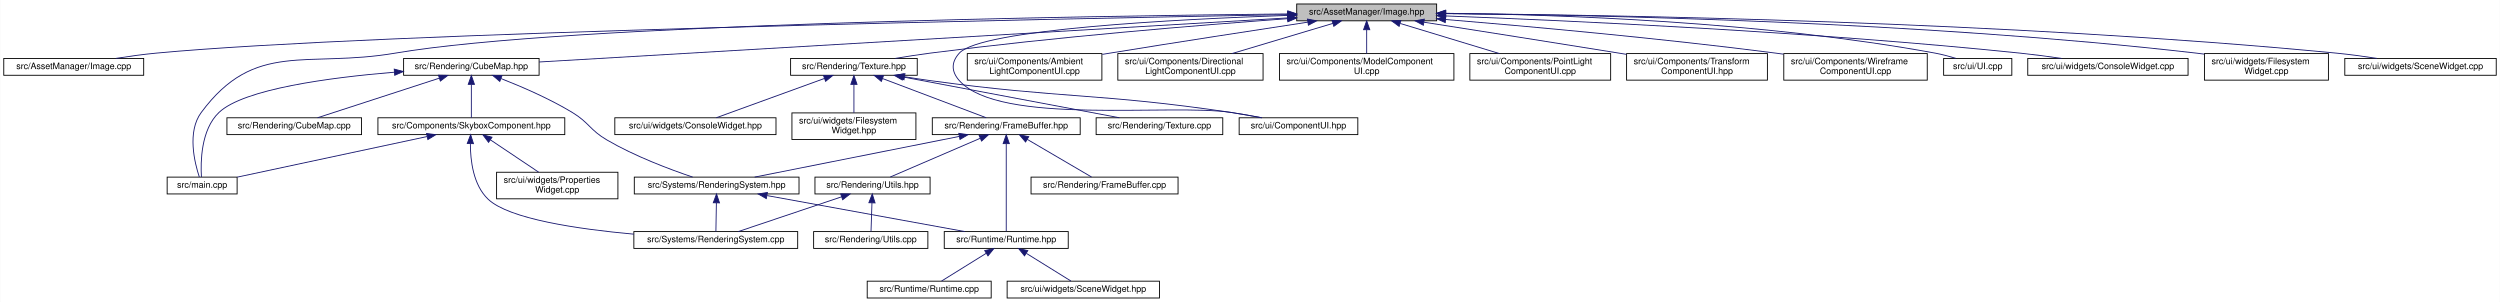
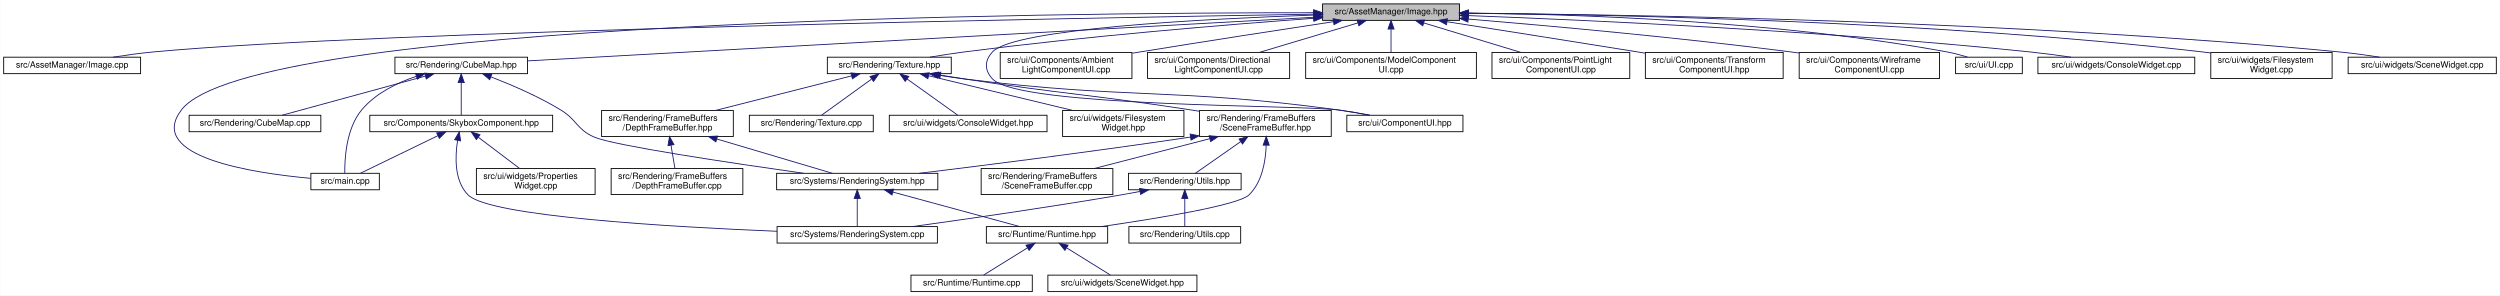
- <svg xmlns="http://www.w3.org/2000/svg" xmlns:xlink="http://www.w3.org/1999/xlink" width="2823pt" height="341pt" viewBox="0.00 0.00 2822.50 341.00">
+ <svg xmlns="http://www.w3.org/2000/svg" xmlns:xlink="http://www.w3.org/1999/xlink" width="2885pt" height="341pt" viewBox="0.00 0.00 2884.50 341.00">
  <g id="graph0" class="graph" transform="scale(1 1) rotate(0) translate(4 337)">
-     <polygon fill="white" stroke="transparent" points="-4,4 -4,-337 2818.5,-337 2818.5,4 -4,4" />
+     <polygon fill="white" stroke="transparent" points="-4,4 -4,-337 2880.5,-337 2880.5,4 -4,4" />
    <g id="node1" class="node">
      <g id="a_node1">
        <a xlink:title=" ">
-           <polygon fill="#bfbfbf" stroke="black" points="1460,-313.5 1460,-332.5 1618,-332.5 1618,-313.5 1460,-313.5" />
-           <text text-anchor="middle" x="1539" y="-320.5" font-family="Helvetica,sans-Serif" font-size="10.00">src/AssetManager/Image.hpp</text>
+           <polygon fill="#bfbfbf" stroke="black" points="1522,-313.5 1522,-332.5 1680,-332.5 1680,-313.5 1522,-313.5" />
+           <text text-anchor="middle" x="1601" y="-320.5" font-family="Helvetica,sans-Serif" font-size="10.00">src/AssetManager/Image.hpp</text>
        </a>
      </g>
    </g>
    <g id="node2" class="node">
      <g id="a_node2">
        <a xlink:href="_image_8cpp.html" target="_top" xlink:title=" ">
          <polygon fill="white" stroke="black" points="0,-252 0,-271 158,-271 158,-252 0,-252" />
          <text text-anchor="middle" x="79" y="-259" font-family="Helvetica,sans-Serif" font-size="10.00">src/AssetManager/Image.cpp</text>
        </a>
      </g>
    </g>
    <g id="edge1" class="edge">
-       <path fill="none" stroke="midnightblue" d="M1449.54,-320.48C1186.95,-315.79 421.19,-300.44 172,-277 157.2,-275.61 141.16,-273.37 126.65,-271.07" />
-       <polygon fill="midnightblue" stroke="midnightblue" points="1449.73,-323.98 1459.79,-320.66 1449.86,-316.98 1449.73,-323.98" />
+       <path fill="none" stroke="midnightblue" d="M1511.7,-320.63C1241.29,-316.25 433.84,-301.44 172,-277 157.03,-275.6 140.81,-273.34 126.17,-271.01" />
+       <polygon fill="midnightblue" stroke="midnightblue" points="1511.81,-324.13 1521.87,-320.79 1511.92,-317.13 1511.81,-324.13" />
    </g>
    <g id="node3" class="node">
      <g id="a_node3">
        <a xlink:href="main_8cpp.html" target="_top" xlink:title=" ">
-           <polygon fill="white" stroke="black" points="184.5,-118 184.5,-137 263.5,-137 263.5,-118 184.5,-118" />
-           <text text-anchor="middle" x="224" y="-125" font-family="Helvetica,sans-Serif" font-size="10.00">src/main.cpp</text>
+           <polygon fill="white" stroke="black" points="354.5,-118 354.5,-137 433.5,-137 433.5,-118 354.5,-118" />
+           <text text-anchor="middle" x="394" y="-125" font-family="Helvetica,sans-Serif" font-size="10.00">src/main.cpp</text>
        </a>
      </g>
    </g>
    <g id="edge2" class="edge">
-       <path fill="none" stroke="midnightblue" d="M1449.8,-321.28C1224.16,-318.98 634.92,-309.91 442,-277 341.66,-259.89 283.54,-291.83 223,-210 206.84,-188.16 215.48,-153.24 220.81,-137.14" />
-       <polygon fill="midnightblue" stroke="midnightblue" points="1449.91,-324.78 1459.95,-321.38 1449.98,-317.78 1449.91,-324.78" />
+       <path fill="none" stroke="midnightblue" d="M1511.42,-322.32C1215.55,-322.39 283.87,-314.26 205,-210 164.09,-155.93 287.66,-137.24 354.36,-131.19" />
+       <polygon fill="midnightblue" stroke="midnightblue" points="1511.68,-325.82 1521.68,-322.32 1511.68,-318.82 1511.68,-325.82" />
    </g>
    <g id="node4" class="node">
      <g id="a_node4">
        <a xlink:href="_cube_map_8hpp.html" target="_top" xlink:title=" ">
          <polygon fill="white" stroke="black" points="451.5,-252 451.5,-271 604.5,-271 604.5,-252 451.5,-252" />
          <text text-anchor="middle" x="528" y="-259" font-family="Helvetica,sans-Serif" font-size="10.00">src/Rendering/CubeMap.hpp</text>
        </a>
      </g>
    </g>
    <g id="edge3" class="edge">
-       <path fill="none" stroke="midnightblue" d="M1449.39,-316.73C1253.13,-305.18 788.19,-277.81 604.54,-267" />
-       <polygon fill="midnightblue" stroke="midnightblue" points="1449.48,-320.24 1459.67,-317.33 1449.89,-313.25 1449.48,-320.24" />
+       <path fill="none" stroke="midnightblue" d="M1511.46,-317.04C1304.96,-305.58 798.22,-277.48 604.77,-266.76" />
+       <polygon fill="midnightblue" stroke="midnightblue" points="1511.49,-320.54 1521.66,-317.6 1511.87,-313.55 1511.49,-320.54" />
    </g>
    <g id="node13" class="node">
      <g id="a_node13">
        <a xlink:href="_texture_8hpp.html" target="_top" xlink:title=" ">
-           <polygon fill="white" stroke="black" points="888.5,-252 888.5,-271 1031.5,-271 1031.5,-252 888.5,-252" />
-           <text text-anchor="middle" x="960" y="-259" font-family="Helvetica,sans-Serif" font-size="10.00">src/Rendering/Texture.hpp</text>
+           <polygon fill="white" stroke="black" points="950.5,-252 950.5,-271 1093.5,-271 1093.5,-252 950.5,-252" />
+           <text text-anchor="middle" x="1022" y="-259" font-family="Helvetica,sans-Serif" font-size="10.00">src/Rendering/Texture.hpp</text>
        </a>
      </g>
    </g>
    <g id="edge15" class="edge">
-       <path fill="none" stroke="midnightblue" d="M1449.56,-315.89C1350.61,-308.65 1186.56,-295.24 1046,-277 1033.24,-275.34 1019.47,-273.19 1006.77,-271.05" />
-       <polygon fill="midnightblue" stroke="midnightblue" points="1449.59,-319.4 1459.82,-316.63 1450.1,-312.42 1449.59,-319.4" />
-     </g>
-     <g id="node19" class="node">
-       <g id="a_node19">
+       <path fill="none" stroke="midnightblue" d="M1511.56,-315.89C1412.61,-308.65 1248.56,-295.24 1108,-277 1095.24,-275.34 1081.47,-273.19 1068.77,-271.05" />
+       <polygon fill="midnightblue" stroke="midnightblue" points="1511.59,-319.4 1521.82,-316.63 1512.1,-312.42 1511.59,-319.4" />
+     </g>
+     <g id="node21" class="node">
+       <g id="a_node21">
        <a xlink:href="_component_u_i_8hpp.html" target="_top" xlink:title=" ">
-           <polygon fill="white" stroke="black" points="1395,-185 1395,-204 1529,-204 1529,-185 1395,-185" />
-           <text text-anchor="middle" x="1462" y="-192" font-family="Helvetica,sans-Serif" font-size="10.00">src/ui/ComponentUI.hpp</text>
-         </a>
-       </g>
-     </g>
-     <g id="edge33" class="edge">
-       <path fill="none" stroke="midnightblue" d="M1449.91,-319.6C1323.18,-315.25 1103.39,-303.89 1079,-277 1069.74,-266.79 1069.84,-256.29 1079,-246 1124.65,-194.68 1318.11,-220.44 1386,-210 1397.15,-208.28 1409.17,-206.13 1420.28,-204.02" />
-       <polygon fill="midnightblue" stroke="midnightblue" points="1449.89,-323.1 1460,-319.94 1450.12,-316.1 1449.89,-323.1" />
-     </g>
-     <g id="node22" class="node">
-       <g id="a_node22">
-         <a xlink:href="_ambient_light_component_u_i_8cpp.html" target="_top" xlink:title=" ">
-           <polygon fill="white" stroke="black" points="1088,-246.5 1088,-276.5 1240,-276.5 1240,-246.5 1088,-246.5" />
-           <text text-anchor="start" x="1096" y="-264.5" font-family="Helvetica,sans-Serif" font-size="10.00">src/ui/Components/Ambient</text>
-           <text text-anchor="middle" x="1164" y="-253.5" font-family="Helvetica,sans-Serif" font-size="10.00">LightComponentUI.cpp</text>
-         </a>
-       </g>
-     </g>
-     <g id="edge27" class="edge">
-       <path fill="none" stroke="midnightblue" d="M1472.65,-311.99C1413.84,-303.06 1325.65,-289.48 1249,-277 1246.19,-276.54 1243.33,-276.07 1240.45,-275.6" />
-       <polygon fill="midnightblue" stroke="midnightblue" points="1472.14,-315.46 1482.55,-313.5 1473.19,-308.54 1472.14,-315.46" />
-     </g>
-     <g id="node23" class="node">
-       <g id="a_node23">
-         <a xlink:href="_directional_light_component_u_i_8cpp.html" target="_top" xlink:title=" ">
-           <polygon fill="white" stroke="black" points="1258,-246.5 1258,-276.5 1422,-276.5 1422,-246.5 1258,-246.5" />
-           <text text-anchor="start" x="1266" y="-264.5" font-family="Helvetica,sans-Serif" font-size="10.00">src/ui/Components/Directional</text>
-           <text text-anchor="middle" x="1340" y="-253.5" font-family="Helvetica,sans-Serif" font-size="10.00">LightComponentUI.cpp</text>
-         </a>
-       </g>
-     </g>
-     <g id="edge28" class="edge">
-       <path fill="none" stroke="midnightblue" d="M1500.9,-310.61C1468.44,-300.9 1421.66,-286.92 1386.9,-276.52" />
-       <polygon fill="midnightblue" stroke="midnightblue" points="1499.9,-313.96 1510.49,-313.48 1501.91,-307.26 1499.9,-313.96" />
+           <polygon fill="white" stroke="black" points="1550,-185 1550,-204 1684,-204 1684,-185 1550,-185" />
+           <text text-anchor="middle" x="1617" y="-192" font-family="Helvetica,sans-Serif" font-size="10.00">src/ui/ComponentUI.hpp</text>
+         </a>
+       </g>
+     </g>
+     <g id="edge36" class="edge">
+       <path fill="none" stroke="midnightblue" d="M1511.91,-319.6C1385.18,-315.25 1165.39,-303.89 1141,-277 1131.74,-266.79 1131.7,-256.17 1141,-246 1171.11,-213.06 1496.81,-216.19 1541,-210 1552.44,-208.4 1564.77,-206.24 1576.1,-204.07" />
+       <polygon fill="midnightblue" stroke="midnightblue" points="1511.89,-323.1 1522,-319.94 1512.12,-316.1 1511.89,-323.1" />
    </g>
    <g id="node24" class="node">
      <g id="a_node24">
-         <a xlink:href="_model_component_u_i_8cpp.html" target="_top" xlink:title=" ">
-           <polygon fill="white" stroke="black" points="1440.5,-246.5 1440.5,-276.5 1637.5,-276.5 1637.5,-246.5 1440.5,-246.5" />
-           <text text-anchor="start" x="1448.5" y="-264.5" font-family="Helvetica,sans-Serif" font-size="10.00">src/ui/Components/ModelComponent</text>
-           <text text-anchor="middle" x="1539" y="-253.5" font-family="Helvetica,sans-Serif" font-size="10.00">UI.cpp</text>
-         </a>
-       </g>
-     </g>
-     <g id="edge29" class="edge">
-       <path fill="none" stroke="midnightblue" d="M1539,-303.23C1539,-294.59 1539,-284.5 1539,-276.52" />
-       <polygon fill="midnightblue" stroke="midnightblue" points="1535.5,-303.48 1539,-313.48 1542.5,-303.48 1535.5,-303.48" />
+         <a xlink:href="_ambient_light_component_u_i_8cpp.html" target="_top" xlink:title=" ">
+           <polygon fill="white" stroke="black" points="1150,-246.5 1150,-276.5 1302,-276.5 1302,-246.5 1150,-246.5" />
+           <text text-anchor="start" x="1158" y="-264.5" font-family="Helvetica,sans-Serif" font-size="10.00">src/ui/Components/Ambient</text>
+           <text text-anchor="middle" x="1226" y="-253.5" font-family="Helvetica,sans-Serif" font-size="10.00">LightComponentUI.cpp</text>
+         </a>
+       </g>
+     </g>
+     <g id="edge30" class="edge">
+       <path fill="none" stroke="midnightblue" d="M1534.65,-311.99C1475.84,-303.06 1387.65,-289.48 1311,-277 1308.19,-276.54 1305.33,-276.07 1302.45,-275.6" />
+       <polygon fill="midnightblue" stroke="midnightblue" points="1534.14,-315.46 1544.55,-313.5 1535.19,-308.54 1534.14,-315.46" />
    </g>
    <g id="node25" class="node">
      <g id="a_node25">
-         <a xlink:href="_point_light_component_u_i_8cpp.html" target="_top" xlink:title=" ">
-           <polygon fill="white" stroke="black" points="1655.5,-246.5 1655.5,-276.5 1814.5,-276.5 1814.5,-246.5 1655.5,-246.5" />
-           <text text-anchor="start" x="1663.5" y="-264.5" font-family="Helvetica,sans-Serif" font-size="10.00">src/ui/Components/PointLight</text>
-           <text text-anchor="middle" x="1735" y="-253.5" font-family="Helvetica,sans-Serif" font-size="10.00">ComponentUI.cpp</text>
-         </a>
-       </g>
-     </g>
-     <g id="edge30" class="edge">
-       <path fill="none" stroke="midnightblue" d="M1576.94,-310.48C1608.89,-300.78 1654.72,-286.87 1688.81,-276.52" />
-       <polygon fill="midnightblue" stroke="midnightblue" points="1575.63,-307.22 1567.08,-313.48 1577.67,-313.92 1575.63,-307.22" />
+         <a xlink:href="_directional_light_component_u_i_8cpp.html" target="_top" xlink:title=" ">
+           <polygon fill="white" stroke="black" points="1320,-246.5 1320,-276.5 1484,-276.5 1484,-246.5 1320,-246.5" />
+           <text text-anchor="start" x="1328" y="-264.5" font-family="Helvetica,sans-Serif" font-size="10.00">src/ui/Components/Directional</text>
+           <text text-anchor="middle" x="1402" y="-253.5" font-family="Helvetica,sans-Serif" font-size="10.00">LightComponentUI.cpp</text>
+         </a>
+       </g>
+     </g>
+     <g id="edge31" class="edge">
+       <path fill="none" stroke="midnightblue" d="M1562.9,-310.61C1530.44,-300.9 1483.66,-286.92 1448.9,-276.52" />
+       <polygon fill="midnightblue" stroke="midnightblue" points="1561.9,-313.96 1572.49,-313.48 1563.91,-307.26 1561.9,-313.96" />
    </g>
    <g id="node26" class="node">
      <g id="a_node26">
-         <a xlink:href="_transform_component_u_i_8hpp.html" target="_top" xlink:title=" ">
-           <polygon fill="white" stroke="black" points="1832.5,-246.5 1832.5,-276.5 1991.5,-276.5 1991.5,-246.5 1832.5,-246.5" />
-           <text text-anchor="start" x="1840.5" y="-264.5" font-family="Helvetica,sans-Serif" font-size="10.00">src/ui/Components/Transform</text>
-           <text text-anchor="middle" x="1912" y="-253.5" font-family="Helvetica,sans-Serif" font-size="10.00">ComponentUI.hpp</text>
-         </a>
-       </g>
-     </g>
-     <g id="edge31" class="edge">
-       <path fill="none" stroke="midnightblue" d="M1603.74,-311.9C1661.52,-302.86 1748.42,-289.19 1824,-277 1826.75,-276.56 1829.55,-276.1 1832.38,-275.64" />
-       <polygon fill="midnightblue" stroke="midnightblue" points="1602.99,-308.48 1593.65,-313.48 1604.07,-315.39 1602.99,-308.48" />
+         <a xlink:href="_model_component_u_i_8cpp.html" target="_top" xlink:title=" ">
+           <polygon fill="white" stroke="black" points="1502.5,-246.5 1502.5,-276.5 1699.5,-276.5 1699.5,-246.5 1502.5,-246.5" />
+           <text text-anchor="start" x="1510.5" y="-264.5" font-family="Helvetica,sans-Serif" font-size="10.00">src/ui/Components/ModelComponent</text>
+           <text text-anchor="middle" x="1601" y="-253.5" font-family="Helvetica,sans-Serif" font-size="10.00">UI.cpp</text>
+         </a>
+       </g>
+     </g>
+     <g id="edge32" class="edge">
+       <path fill="none" stroke="midnightblue" d="M1601,-303.23C1601,-294.59 1601,-284.5 1601,-276.52" />
+       <polygon fill="midnightblue" stroke="midnightblue" points="1597.5,-303.48 1601,-313.48 1604.5,-303.48 1597.5,-303.48" />
    </g>
    <g id="node27" class="node">
      <g id="a_node27">
-         <a xlink:href="_wireframe_component_u_i_8cpp.html" target="_top" xlink:title=" ">
-           <polygon fill="white" stroke="black" points="2010,-246.5 2010,-276.5 2172,-276.5 2172,-246.5 2010,-246.5" />
-           <text text-anchor="start" x="2018" y="-264.5" font-family="Helvetica,sans-Serif" font-size="10.00">src/ui/Components/Wireframe</text>
-           <text text-anchor="middle" x="2091" y="-253.5" font-family="Helvetica,sans-Serif" font-size="10.00">ComponentUI.cpp</text>
-         </a>
-       </g>
-     </g>
-     <g id="edge32" class="edge">
-       <path fill="none" stroke="midnightblue" d="M1628.29,-314.97C1721.49,-307.25 1871.77,-293.69 2001,-277 2003.83,-276.64 2006.7,-276.25 2009.6,-275.85" />
-       <polygon fill="midnightblue" stroke="midnightblue" points="1627.73,-311.51 1618.06,-315.82 1628.31,-318.48 1627.73,-311.51" />
+         <a xlink:href="_point_light_component_u_i_8cpp.html" target="_top" xlink:title=" ">
+           <polygon fill="white" stroke="black" points="1717.5,-246.5 1717.5,-276.5 1876.5,-276.5 1876.5,-246.5 1717.5,-246.5" />
+           <text text-anchor="start" x="1725.5" y="-264.5" font-family="Helvetica,sans-Serif" font-size="10.00">src/ui/Components/PointLight</text>
+           <text text-anchor="middle" x="1797" y="-253.5" font-family="Helvetica,sans-Serif" font-size="10.00">ComponentUI.cpp</text>
+         </a>
+       </g>
+     </g>
+     <g id="edge33" class="edge">
+       <path fill="none" stroke="midnightblue" d="M1638.94,-310.48C1670.89,-300.78 1716.72,-286.87 1750.81,-276.52" />
+       <polygon fill="midnightblue" stroke="midnightblue" points="1637.63,-307.22 1629.08,-313.48 1639.67,-313.92 1637.63,-307.22" />
    </g>
    <g id="node28" class="node">
      <g id="a_node28">
-         <a xlink:href="_u_i_8cpp.html" target="_top" xlink:title=" ">
-           <polygon fill="white" stroke="black" points="2190.5,-252 2190.5,-271 2267.5,-271 2267.5,-252 2190.5,-252" />
-           <text text-anchor="middle" x="2229" y="-259" font-family="Helvetica,sans-Serif" font-size="10.00">src/ui/UI.cpp</text>
+         <a xlink:href="_transform_component_u_i_8hpp.html" target="_top" xlink:title=" ">
+           <polygon fill="white" stroke="black" points="1894.5,-246.5 1894.5,-276.5 2053.5,-276.5 2053.5,-246.5 1894.5,-246.5" />
+           <text text-anchor="start" x="1902.5" y="-264.5" font-family="Helvetica,sans-Serif" font-size="10.00">src/ui/Components/Transform</text>
+           <text text-anchor="middle" x="1974" y="-253.5" font-family="Helvetica,sans-Serif" font-size="10.00">ComponentUI.hpp</text>
        </a>
      </g>
    </g>
    <g id="edge34" class="edge">
-       <path fill="none" stroke="midnightblue" d="M1628.29,-322.01C1753.03,-320.6 1986.06,-312.81 2181,-277 2188.71,-275.58 2196.93,-273.37 2204.35,-271.1" />
-       <polygon fill="midnightblue" stroke="midnightblue" points="1627.99,-318.51 1618.03,-322.11 1628.06,-325.51 1627.99,-318.51" />
+       <path fill="none" stroke="midnightblue" d="M1665.74,-311.9C1723.52,-302.86 1810.42,-289.19 1886,-277 1888.75,-276.56 1891.55,-276.1 1894.38,-275.64" />
+       <polygon fill="midnightblue" stroke="midnightblue" points="1664.99,-308.48 1655.65,-313.48 1666.07,-315.39 1664.99,-308.48" />
    </g>
    <g id="node29" class="node">
      <g id="a_node29">
-         <a xlink:href="_console_widget_8cpp.html" target="_top" xlink:title=" ">
-           <polygon fill="white" stroke="black" points="2285.5,-252 2285.5,-271 2466.5,-271 2466.5,-252 2285.5,-252" />
-           <text text-anchor="middle" x="2376" y="-259" font-family="Helvetica,sans-Serif" font-size="10.00">src/ui/widgets/ConsoleWidget.cpp</text>
+         <a xlink:href="_wireframe_component_u_i_8cpp.html" target="_top" xlink:title=" ">
+           <polygon fill="white" stroke="black" points="2072,-246.5 2072,-276.5 2234,-276.5 2234,-246.5 2072,-246.5" />
+           <text text-anchor="start" x="2080" y="-264.5" font-family="Helvetica,sans-Serif" font-size="10.00">src/ui/Components/Wireframe</text>
+           <text text-anchor="middle" x="2153" y="-253.5" font-family="Helvetica,sans-Serif" font-size="10.00">ComponentUI.cpp</text>
        </a>
      </g>
    </g>
    <g id="edge35" class="edge">
-       <path fill="none" stroke="midnightblue" d="M1628.26,-318.99C1767.23,-313.76 2043.6,-301.16 2277,-277 2292.21,-275.43 2308.65,-273.22 2323.7,-271" />
-       <polygon fill="midnightblue" stroke="midnightblue" points="1627.95,-315.5 1618.09,-319.37 1628.21,-322.5 1627.95,-315.5" />
+       <path fill="none" stroke="midnightblue" d="M1690.29,-314.97C1783.49,-307.25 1933.77,-293.69 2063,-277 2065.83,-276.64 2068.7,-276.25 2071.6,-275.85" />
+       <polygon fill="midnightblue" stroke="midnightblue" points="1689.73,-311.51 1680.06,-315.82 1690.31,-318.48 1689.73,-311.51" />
    </g>
    <g id="node30" class="node">
      <g id="a_node30">
-         <a xlink:href="_filesystem_widget_8cpp.html" target="_top" xlink:title=" ">
-           <polygon fill="white" stroke="black" points="2485,-246.5 2485,-276.5 2625,-276.5 2625,-246.5 2485,-246.5" />
-           <text text-anchor="start" x="2493" y="-264.5" font-family="Helvetica,sans-Serif" font-size="10.00">src/ui/widgets/Filesystem</text>
-           <text text-anchor="middle" x="2555" y="-253.5" font-family="Helvetica,sans-Serif" font-size="10.00">Widget.cpp</text>
-         </a>
-       </g>
-     </g>
-     <g id="edge36" class="edge">
-       <path fill="none" stroke="midnightblue" d="M1628.49,-321.67C1795.59,-320.18 2166.19,-312.71 2476,-277 2478.91,-276.66 2481.87,-276.29 2484.86,-275.88" />
-       <polygon fill="midnightblue" stroke="midnightblue" points="1628.24,-318.17 1618.27,-321.76 1628.29,-325.17 1628.24,-318.17" />
+         <a xlink:href="_u_i_8cpp.html" target="_top" xlink:title=" ">
+           <polygon fill="white" stroke="black" points="2252.5,-252 2252.5,-271 2329.5,-271 2329.5,-252 2252.5,-252" />
+           <text text-anchor="middle" x="2291" y="-259" font-family="Helvetica,sans-Serif" font-size="10.00">src/ui/UI.cpp</text>
+         </a>
+       </g>
+     </g>
+     <g id="edge37" class="edge">
+       <path fill="none" stroke="midnightblue" d="M1690.29,-322.01C1815.03,-320.6 2048.06,-312.81 2243,-277 2250.71,-275.58 2258.93,-273.37 2266.35,-271.1" />
+       <polygon fill="midnightblue" stroke="midnightblue" points="1689.99,-318.51 1680.03,-322.11 1690.06,-325.51 1689.99,-318.51" />
    </g>
    <g id="node31" class="node">
      <g id="a_node31">
+         <a xlink:href="_console_widget_8cpp.html" target="_top" xlink:title=" ">
+           <polygon fill="white" stroke="black" points="2347.5,-252 2347.5,-271 2528.5,-271 2528.5,-252 2347.5,-252" />
+           <text text-anchor="middle" x="2438" y="-259" font-family="Helvetica,sans-Serif" font-size="10.00">src/ui/widgets/ConsoleWidget.cpp</text>
+         </a>
+       </g>
+     </g>
+     <g id="edge38" class="edge">
+       <path fill="none" stroke="midnightblue" d="M1690.26,-318.99C1829.23,-313.76 2105.6,-301.16 2339,-277 2354.21,-275.43 2370.65,-273.22 2385.7,-271" />
+       <polygon fill="midnightblue" stroke="midnightblue" points="1689.95,-315.5 1680.09,-319.37 1690.21,-322.5 1689.95,-315.5" />
+     </g>
+     <g id="node32" class="node">
+       <g id="a_node32">
+         <a xlink:href="_filesystem_widget_8cpp.html" target="_top" xlink:title=" ">
+           <polygon fill="white" stroke="black" points="2547,-246.5 2547,-276.5 2687,-276.5 2687,-246.5 2547,-246.5" />
+           <text text-anchor="start" x="2555" y="-264.5" font-family="Helvetica,sans-Serif" font-size="10.00">src/ui/widgets/Filesystem</text>
+           <text text-anchor="middle" x="2617" y="-253.5" font-family="Helvetica,sans-Serif" font-size="10.00">Widget.cpp</text>
+         </a>
+       </g>
+     </g>
+     <g id="edge39" class="edge">
+       <path fill="none" stroke="midnightblue" d="M1690.49,-321.67C1857.59,-320.18 2228.19,-312.71 2538,-277 2540.91,-276.66 2543.87,-276.29 2546.86,-275.88" />
+       <polygon fill="midnightblue" stroke="midnightblue" points="1690.24,-318.17 1680.27,-321.76 1690.29,-325.17 1690.24,-318.17" />
+     </g>
+     <g id="node33" class="node">
+       <g id="a_node33">
        <a xlink:href="_scene_widget_8cpp.html" target="_top" xlink:title=" ">
-           <polygon fill="white" stroke="black" points="2643.5,-252 2643.5,-271 2814.5,-271 2814.5,-252 2643.5,-252" />
-           <text text-anchor="middle" x="2729" y="-259" font-family="Helvetica,sans-Serif" font-size="10.00">src/ui/widgets/SceneWidget.cpp</text>
-         </a>
-       </g>
-     </g>
-     <g id="edge37" class="edge">
-       <path fill="none" stroke="midnightblue" d="M1628.27,-321.66C1815.27,-320.23 2261.61,-312.96 2634,-277 2648.95,-275.56 2665.12,-273.34 2679.82,-271.06" />
-       <polygon fill="midnightblue" stroke="midnightblue" points="1628.19,-318.16 1618.22,-321.74 1628.24,-325.16 1628.19,-318.16" />
+           <polygon fill="white" stroke="black" points="2705.5,-252 2705.5,-271 2876.5,-271 2876.5,-252 2705.5,-252" />
+           <text text-anchor="middle" x="2791" y="-259" font-family="Helvetica,sans-Serif" font-size="10.00">src/ui/widgets/SceneWidget.cpp</text>
+         </a>
+       </g>
+     </g>
+     <g id="edge40" class="edge">
+       <path fill="none" stroke="midnightblue" d="M1690.27,-321.66C1877.27,-320.23 2323.61,-312.96 2696,-277 2710.95,-275.56 2727.12,-273.34 2741.82,-271.06" />
+       <polygon fill="midnightblue" stroke="midnightblue" points="1690.19,-318.16 1680.22,-321.74 1690.24,-325.16 1690.19,-318.16" />
    </g>
    <g id="edge8" class="edge">
-       <path fill="none" stroke="midnightblue" d="M441.02,-255.46C367.92,-249.41 271,-236.53 243,-210 222.54,-190.61 222.18,-153.8 223.2,-137.11" />
-       <polygon fill="midnightblue" stroke="midnightblue" points="440.92,-258.96 451.17,-256.27 441.48,-251.98 440.92,-258.96" />
+       <path fill="none" stroke="midnightblue" d="M476.09,-248.88C453.66,-241.35 428.96,-229.22 413,-210 395.18,-188.54 393.4,-153.43 393.63,-137.21" />
+       <polygon fill="midnightblue" stroke="midnightblue" points="475.27,-252.3 485.86,-251.94 477.36,-245.61 475.27,-252.3" />
    </g>
    <g id="node5" class="node">
      <g id="a_node5">
        <a xlink:href="_skybox_component_8hpp.html" target="_top" xlink:title=" ">
          <polygon fill="white" stroke="black" points="422.5,-185 422.5,-204 633.5,-204 633.5,-185 422.5,-185" />
          <text text-anchor="middle" x="528" y="-192" font-family="Helvetica,sans-Serif" font-size="10.00">src/Components/SkyboxComponent.hpp</text>
        </a>
      </g>
    </g>
    <g id="edge4" class="edge">
      <path fill="none" stroke="midnightblue" d="M528,-241.54C528,-229.17 528,-213.62 528,-204.13" />
      <polygon fill="midnightblue" stroke="midnightblue" points="524.5,-241.73 528,-251.73 531.5,-241.73 524.5,-241.73" />
    </g>
    <g id="node8" class="node">
      <g id="a_node8">
        <a xlink:href="_cube_map_8cpp.html" target="_top" xlink:title=" ">
-           <polygon fill="white" stroke="black" points="252,-185 252,-204 404,-204 404,-185 252,-185" />
-           <text text-anchor="middle" x="328" y="-192" font-family="Helvetica,sans-Serif" font-size="10.00">src/Rendering/CubeMap.cpp</text>
+           <polygon fill="white" stroke="black" points="214,-185 214,-204 366,-204 366,-185 214,-185" />
+           <text text-anchor="middle" x="290" y="-192" font-family="Helvetica,sans-Serif" font-size="10.00">src/Rendering/CubeMap.cpp</text>
        </a>
      </g>
    </g>
    <g id="edge9" class="edge">
-       <path fill="none" stroke="midnightblue" d="M491.89,-248.77C452.27,-235.89 389.6,-215.52 354.35,-204.06" />
-       <polygon fill="midnightblue" stroke="midnightblue" points="490.85,-252.11 501.44,-251.87 493.01,-245.45 490.85,-252.11" />
+       <path fill="none" stroke="midnightblue" d="M486.52,-249.17C439.46,-236.32 363.75,-215.64 321.36,-204.06" />
+       <polygon fill="midnightblue" stroke="midnightblue" points="485.83,-252.61 496.4,-251.87 487.67,-245.86 485.83,-252.61" />
    </g>
    <g id="node9" class="node">
      <g id="a_node9">
        <a xlink:href="_rendering_system_8hpp.html" target="_top" xlink:title=" ">
-           <polygon fill="white" stroke="black" points="712,-118 712,-137 898,-137 898,-118 712,-118" />
-           <text text-anchor="middle" x="805" y="-125" font-family="Helvetica,sans-Serif" font-size="10.00">src/Systems/RenderingSystem.hpp</text>
+           <polygon fill="white" stroke="black" points="892,-118 892,-137 1078,-137 1078,-118 892,-118" />
+           <text text-anchor="middle" x="985" y="-125" font-family="Helvetica,sans-Serif" font-size="10.00">src/Systems/RenderingSystem.hpp</text>
        </a>
      </g>
    </g>
    <g id="edge10" class="edge">
-       <path fill="none" stroke="midnightblue" d="M561.48,-248.28C584.81,-239.15 616.24,-225.59 642,-210 660.94,-198.53 661.89,-190.18 681,-179 712.5,-160.58 752,-145.76 777.84,-137.05" />
-       <polygon fill="midnightblue" stroke="midnightblue" points="560.1,-245.07 552.02,-251.92 562.61,-251.6 560.1,-245.07" />
+       <path fill="none" stroke="midnightblue" d="M562.29,-248.26C585.8,-239.2 617.28,-225.73 643,-210 661.59,-198.63 661.14,-187.98 681,-179 702.66,-169.21 840.8,-148.67 923.23,-137.03" />
+       <polygon fill="midnightblue" stroke="midnightblue" points="560.85,-245.06 552.73,-251.87 563.33,-251.61 560.85,-245.06" />
    </g>
    <g id="edge5" class="edge">
-       <path fill="none" stroke="midnightblue" d="M477.94,-182.8C417.94,-169.97 318.62,-148.73 263.66,-136.98" />
-       <polygon fill="midnightblue" stroke="midnightblue" points="477.43,-186.27 487.94,-184.94 478.9,-179.42 477.43,-186.27" />
+       <path fill="none" stroke="midnightblue" d="M501.08,-180.44C474.54,-167.57 434.73,-148.26 411.87,-137.17" />
+       <polygon fill="midnightblue" stroke="midnightblue" points="499.68,-183.65 510.21,-184.87 502.74,-177.35 499.68,-183.65" />
    </g>
    <g id="node6" class="node">
      <g id="a_node6">
        <a xlink:href="_rendering_system_8cpp.html" target="_top" xlink:title=" ">
-           <polygon fill="white" stroke="black" points="711.5,-56.5 711.5,-75.5 896.5,-75.5 896.5,-56.5 711.5,-56.5" />
-           <text text-anchor="middle" x="804" y="-63.5" font-family="Helvetica,sans-Serif" font-size="10.00">src/Systems/RenderingSystem.cpp</text>
+           <polygon fill="white" stroke="black" points="892.5,-56.5 892.5,-75.5 1077.5,-75.5 1077.5,-56.5 892.5,-56.5" />
+           <text text-anchor="middle" x="985" y="-63.5" font-family="Helvetica,sans-Serif" font-size="10.00">src/Systems/RenderingSystem.cpp</text>
        </a>
      </g>
    </g>
    <g id="edge6" class="edge">
-       <path fill="none" stroke="midnightblue" d="M526.89,-174.68C526.89,-156.04 530.04,-128.04 547,-112 570.49,-89.78 647.69,-78.35 711.4,-72.59" />
-       <polygon fill="midnightblue" stroke="midnightblue" points="523.39,-174.99 527.2,-184.88 530.39,-174.78 523.39,-174.99" />
+       <path fill="none" stroke="midnightblue" d="M523.83,-175C520.84,-156.4 519.79,-128.24 536,-112 560.64,-87.31 768.37,-75.19 892.47,-70.1" />
+       <polygon fill="midnightblue" stroke="midnightblue" points="520.41,-175.76 525.75,-184.91 527.28,-174.43 520.41,-175.76" />
    </g>
    <g id="node7" class="node">
      <g id="a_node7">
        <a xlink:href="_properties_widget_8cpp.html" target="_top" xlink:title=" ">
-           <polygon fill="white" stroke="black" points="556.5,-112.5 556.5,-142.5 693.5,-142.5 693.5,-112.5 556.5,-112.5" />
-           <text text-anchor="start" x="564.5" y="-130.5" font-family="Helvetica,sans-Serif" font-size="10.00">src/ui/widgets/Properties</text>
-           <text text-anchor="middle" x="625" y="-119.5" font-family="Helvetica,sans-Serif" font-size="10.00">Widget.cpp</text>
+           <polygon fill="white" stroke="black" points="545.5,-112.5 545.5,-142.5 682.5,-142.5 682.5,-112.5 545.5,-112.5" />
+           <text text-anchor="start" x="553.5" y="-130.5" font-family="Helvetica,sans-Serif" font-size="10.00">src/ui/widgets/Properties</text>
+           <text text-anchor="middle" x="614" y="-119.5" font-family="Helvetica,sans-Serif" font-size="10.00">Widget.cpp</text>
        </a>
      </g>
    </g>
    <g id="edge7" class="edge">
-       <path fill="none" stroke="midnightblue" d="M549.41,-179.15C565.64,-168.27 587.84,-153.4 603.97,-142.59" />
-       <polygon fill="midnightblue" stroke="midnightblue" points="547.44,-176.26 541.08,-184.73 551.34,-182.07 547.44,-176.26" />
+       <path fill="none" stroke="midnightblue" d="M547.79,-178.54C562.1,-167.73 581.32,-153.2 595.36,-142.59" />
+       <polygon fill="midnightblue" stroke="midnightblue" points="545.47,-175.91 539.6,-184.73 549.69,-181.5 545.47,-175.91" />
    </g>
    <g id="edge14" class="edge">
-       <path fill="none" stroke="midnightblue" d="M804.69,-107.82C804.5,-97 804.28,-83.9 804.14,-75.51" />
-       <polygon fill="midnightblue" stroke="midnightblue" points="801.19,-108.04 804.86,-117.98 808.19,-107.92 801.19,-108.04" />
+       <path fill="none" stroke="midnightblue" d="M985,-107.82C985,-97 985,-83.9 985,-75.51" />
+       <polygon fill="midnightblue" stroke="midnightblue" points="981.5,-107.98 985,-117.98 988.5,-107.98 981.5,-107.98" />
    </g>
    <g id="node10" class="node">
      <g id="a_node10">
        <a xlink:href="_runtime_8hpp.html" target="_top" xlink:title=" ">
-           <polygon fill="white" stroke="black" points="1062,-56.5 1062,-75.5 1202,-75.5 1202,-56.5 1062,-56.5" />
-           <text text-anchor="middle" x="1132" y="-63.5" font-family="Helvetica,sans-Serif" font-size="10.00">src/Runtime/Runtime.hpp</text>
+           <polygon fill="white" stroke="black" points="1134,-56.5 1134,-75.5 1274,-75.5 1274,-56.5 1134,-56.5" />
+           <text text-anchor="middle" x="1204" y="-63.5" font-family="Helvetica,sans-Serif" font-size="10.00">src/Runtime/Runtime.hpp</text>
        </a>
      </g>
    </g>
    <g id="edge11" class="edge">
-       <path fill="none" stroke="midnightblue" d="M862.06,-116.12C925.39,-104.59 1026.39,-86.22 1085.24,-75.51" />
-       <polygon fill="midnightblue" stroke="midnightblue" points="861.06,-112.74 851.85,-117.98 862.32,-119.63 861.06,-112.74" />
+       <path fill="none" stroke="midnightblue" d="M1026.14,-115.32C1068.68,-103.76 1134.17,-85.97 1172.68,-75.51" />
+       <polygon fill="midnightblue" stroke="midnightblue" points="1025.11,-111.98 1016.38,-117.98 1026.95,-118.73 1025.11,-111.98" />
    </g>
    <g id="node11" class="node">
      <g id="a_node11">
        <a xlink:href="_runtime_8cpp.html" target="_top" xlink:title=" ">
-           <polygon fill="white" stroke="black" points="975,-0.5 975,-19.5 1115,-19.5 1115,-0.5 975,-0.5" />
-           <text text-anchor="middle" x="1045" y="-7.5" font-family="Helvetica,sans-Serif" font-size="10.00">src/Runtime/Runtime.cpp</text>
+           <polygon fill="white" stroke="black" points="1047,-0.5 1047,-19.5 1187,-19.5 1187,-0.5 1047,-0.5" />
+           <text text-anchor="middle" x="1117" y="-7.5" font-family="Helvetica,sans-Serif" font-size="10.00">src/Runtime/Runtime.cpp</text>
        </a>
      </g>
    </g>
    <g id="edge12" class="edge">
-       <path fill="none" stroke="midnightblue" d="M1109.28,-50.9C1093.33,-41 1072.5,-28.07 1058.94,-19.65" />
-       <polygon fill="midnightblue" stroke="midnightblue" points="1107.68,-54.02 1118.02,-56.32 1111.37,-48.08 1107.68,-54.02" />
+       <path fill="none" stroke="midnightblue" d="M1181.28,-50.9C1165.33,-41 1144.5,-28.07 1130.94,-19.65" />
+       <polygon fill="midnightblue" stroke="midnightblue" points="1179.68,-54.02 1190.02,-56.32 1183.37,-48.08 1179.68,-54.02" />
    </g>
    <g id="node12" class="node">
      <g id="a_node12">
        <a xlink:href="_scene_widget_8hpp.html" target="_top" xlink:title="Contains the declaration of the SceneWidget class, a user interface widget for rendering scenes.">
-           <polygon fill="white" stroke="black" points="1133,-0.5 1133,-19.5 1305,-19.5 1305,-0.5 1133,-0.5" />
-           <text text-anchor="middle" x="1219" y="-7.5" font-family="Helvetica,sans-Serif" font-size="10.00">src/ui/widgets/SceneWidget.hpp</text>
+           <polygon fill="white" stroke="black" points="1205,-0.5 1205,-19.5 1377,-19.5 1377,-0.5 1205,-0.5" />
+           <text text-anchor="middle" x="1291" y="-7.5" font-family="Helvetica,sans-Serif" font-size="10.00">src/ui/widgets/SceneWidget.hpp</text>
        </a>
      </g>
    </g>
    <g id="edge13" class="edge">
-       <path fill="none" stroke="midnightblue" d="M1154.72,-50.9C1170.67,-41 1191.5,-28.07 1205.06,-19.65" />
-       <polygon fill="midnightblue" stroke="midnightblue" points="1152.63,-48.08 1145.98,-56.32 1156.32,-54.02 1152.63,-48.08" />
+       <path fill="none" stroke="midnightblue" d="M1226.72,-50.9C1242.67,-41 1263.5,-28.07 1277.06,-19.65" />
+       <polygon fill="midnightblue" stroke="midnightblue" points="1224.63,-48.08 1217.98,-56.32 1228.32,-54.02 1224.63,-48.08" />
    </g>
    <g id="node14" class="node">
      <g id="a_node14">
-         <a xlink:href="_frame_buffer_8hpp.html" target="_top" xlink:title=" ">
-           <polygon fill="white" stroke="black" points="1048.5,-185 1048.5,-204 1215.5,-204 1215.5,-185 1048.5,-185" />
-           <text text-anchor="middle" x="1132" y="-192" font-family="Helvetica,sans-Serif" font-size="10.00">src/Rendering/FrameBuffer.hpp</text>
+         <a xlink:href="_depth_frame_buffer_8hpp.html" target="_top" xlink:title=" ">
+           <polygon fill="white" stroke="black" points="690,-179.5 690,-209.5 842,-209.5 842,-179.5 690,-179.5" />
+           <text text-anchor="start" x="698" y="-197.5" font-family="Helvetica,sans-Serif" font-size="10.00">src/Rendering/FrameBuffers</text>
+           <text text-anchor="middle" x="766" y="-186.5" font-family="Helvetica,sans-Serif" font-size="10.00">/DepthFrameBuffer.hpp</text>
        </a>
      </g>
    </g>
    <g id="edge16" class="edge">
-       <path fill="none" stroke="midnightblue" d="M992.36,-248.27C1026.5,-235.37 1079.41,-215.38 1109.34,-204.06" />
-       <polygon fill="midnightblue" stroke="midnightblue" points="990.96,-245.06 982.84,-251.87 993.43,-251.61 990.96,-245.06" />
+       <path fill="none" stroke="midnightblue" d="M978.32,-249.41C934.97,-238.4 868.4,-221.5 821.37,-209.56" />
+       <polygon fill="midnightblue" stroke="midnightblue" points="977.72,-252.87 988.27,-251.94 979.44,-246.08 977.72,-252.87" />
+     </g>
+     <g id="node16" class="node">
+       <g id="a_node16">
+         <a xlink:href="_scene_frame_buffer_8hpp.html" target="_top" xlink:title=" ">
+           <polygon fill="white" stroke="black" points="1380,-179.5 1380,-209.5 1532,-209.5 1532,-179.5 1380,-179.5" />
+           <text text-anchor="start" x="1388" y="-197.5" font-family="Helvetica,sans-Serif" font-size="10.00">src/Rendering/FrameBuffers</text>
+           <text text-anchor="middle" x="1456" y="-186.5" font-family="Helvetica,sans-Serif" font-size="10.00">/SceneFrameBuffer.hpp</text>
+         </a>
+       </g>
+     </g>
+     <g id="edge19" class="edge">
+       <path fill="none" stroke="midnightblue" d="M1081.12,-250.28C1090.12,-248.8 1099.3,-247.33 1108,-246 1224.63,-228.19 1254.39,-227.92 1371,-210 1373.81,-209.57 1376.67,-209.12 1379.56,-208.66" />
+       <polygon fill="midnightblue" stroke="midnightblue" points="1080.36,-246.86 1071.07,-251.96 1081.51,-253.77 1080.36,-246.86" />
+     </g>
+     <g id="node20" class="node">
+       <g id="a_node20">
+         <a xlink:href="_texture_8cpp.html" target="_top" xlink:title=" ">
+           <polygon fill="white" stroke="black" points="860.5,-185 860.5,-204 1003.5,-204 1003.5,-185 860.5,-185" />
+           <text text-anchor="middle" x="932" y="-192" font-family="Helvetica,sans-Serif" font-size="10.00">src/Rendering/Texture.cpp</text>
+         </a>
+       </g>
+     </g>
+     <g id="edge26" class="edge">
+       <path fill="none" stroke="midnightblue" d="M1001.32,-245.57C983.56,-232.74 958.56,-214.69 943.95,-204.13" />
+       <polygon fill="midnightblue" stroke="midnightblue" points="999.71,-248.72 1009.86,-251.73 1003.8,-243.04 999.71,-248.72" />
+     </g>
+     <g id="edge27" class="edge">
+       <path fill="none" stroke="midnightblue" d="M1078.42,-250.29C1088.26,-248.71 1098.41,-247.2 1108,-246 1299.6,-221.93 1349.67,-236.13 1541,-210 1552.58,-208.42 1565.07,-206.24 1576.5,-204.05" />
+       <polygon fill="midnightblue" stroke="midnightblue" points="1077.61,-246.88 1068.31,-251.96 1078.75,-253.78 1077.61,-246.88" />
+     </g>
+     <g id="node22" class="node">
+       <g id="a_node22">
+         <a xlink:href="_console_widget_8hpp.html" target="_top" xlink:title="Contains the declaration of classes related to logging and a console user interface widget.">
+           <polygon fill="white" stroke="black" points="1022,-185 1022,-204 1204,-204 1204,-185 1022,-185" />
+           <text text-anchor="middle" x="1113" y="-192" font-family="Helvetica,sans-Serif" font-size="10.00">src/ui/widgets/ConsoleWidget.hpp</text>
+         </a>
+       </g>
+     </g>
+     <g id="edge28" class="edge">
+       <path fill="none" stroke="midnightblue" d="M1042.41,-245.92C1060.4,-233.07 1086.01,-214.78 1100.92,-204.13" />
+       <polygon fill="midnightblue" stroke="midnightblue" points="1040.38,-243.07 1034.27,-251.73 1044.44,-248.77 1040.38,-243.07" />
+     </g>
+     <g id="node23" class="node">
+       <g id="a_node23">
+         <a xlink:href="_filesystem_widget_8hpp.html" target="_top" xlink:title="Contains the declaration of the FilesystemWidget class, a user interface widget for interacting with ...">
+           <polygon fill="white" stroke="black" points="1222,-179.5 1222,-209.5 1362,-209.5 1362,-179.5 1222,-179.5" />
+           <text text-anchor="start" x="1230" y="-197.5" font-family="Helvetica,sans-Serif" font-size="10.00">src/ui/widgets/Filesystem</text>
+           <text text-anchor="middle" x="1292" y="-186.5" font-family="Helvetica,sans-Serif" font-size="10.00">Widget.hpp</text>
+         </a>
+       </g>
+     </g>
+     <g id="edge29" class="edge">
+       <path fill="none" stroke="midnightblue" d="M1067.5,-249.55C1113.19,-238.55 1183.79,-221.55 1233.6,-209.56" />
+       <polygon fill="midnightblue" stroke="midnightblue" points="1066.48,-246.19 1057.58,-251.94 1068.12,-253 1066.48,-246.19" />
+     </g>
+     <g id="edge18" class="edge">
+       <path fill="none" stroke="midnightblue" d="M822.97,-176.59C865.74,-163.9 922.52,-147.04 956.26,-137.03" />
+       <polygon fill="midnightblue" stroke="midnightblue" points="821.84,-173.28 813.25,-179.48 823.83,-179.99 821.84,-173.28" />
+     </g>
+     <g id="node15" class="node">
+       <g id="a_node15">
+         <a xlink:href="_depth_frame_buffer_8cpp.html" target="_top" xlink:title=" ">
+           <polygon fill="white" stroke="black" points="701,-112.5 701,-142.5 853,-142.5 853,-112.5 701,-112.5" />
+           <text text-anchor="start" x="709" y="-130.5" font-family="Helvetica,sans-Serif" font-size="10.00">src/Rendering/FrameBuffers</text>
+           <text text-anchor="middle" x="777" y="-119.5" font-family="Helvetica,sans-Serif" font-size="10.00">/DepthFrameBuffer.cpp</text>
+         </a>
+       </g>
+     </g>
+     <g id="edge17" class="edge">
+       <path fill="none" stroke="midnightblue" d="M770.08,-169.4C771.61,-160.37 773.29,-150.41 774.62,-142.58" />
+       <polygon fill="midnightblue" stroke="midnightblue" points="766.6,-168.95 768.39,-179.4 773.51,-170.12 766.6,-168.95" />
+     </g>
+     <g id="edge25" class="edge">
+       <path fill="none" stroke="midnightblue" d="M1369.52,-178.81C1254.39,-161.61 1132,-146.19 1056.61,-137.02" />
+       <polygon fill="midnightblue" stroke="midnightblue" points="1369.16,-182.29 1379.57,-180.32 1370.2,-175.37 1369.16,-182.29" />
+     </g>
+     <g id="edge24" class="edge">
+       <path fill="none" stroke="midnightblue" d="M1456.95,-169.29C1456.29,-151.02 1452.24,-126.67 1437,-112 1424.74,-100.2 1331.22,-84.88 1266.46,-75.51" />
+       <polygon fill="midnightblue" stroke="midnightblue" points="1453.45,-169.5 1457,-179.48 1460.45,-169.46 1453.45,-169.5" />
+     </g>
+     <g id="node17" class="node">
+       <g id="a_node17">
+         <a xlink:href="_scene_frame_buffer_8cpp.html" target="_top" xlink:title=" ">
+           <polygon fill="white" stroke="black" points="1128,-112.5 1128,-142.5 1280,-142.5 1280,-112.5 1128,-112.5" />
+           <text text-anchor="start" x="1136" y="-130.5" font-family="Helvetica,sans-Serif" font-size="10.00">src/Rendering/FrameBuffers</text>
+           <text text-anchor="middle" x="1204" y="-119.5" font-family="Helvetica,sans-Serif" font-size="10.00">/SceneFrameBuffer.cpp</text>
+         </a>
+       </g>
+     </g>
+     <g id="edge20" class="edge">
+       <path fill="none" stroke="midnightblue" d="M1391.71,-176.92C1350.59,-166.31 1297.82,-152.7 1258.71,-142.61" />
+       <polygon fill="midnightblue" stroke="midnightblue" points="1391.07,-180.37 1401.63,-179.48 1392.82,-173.59 1391.07,-180.37" />
    </g>
    <g id="node18" class="node">
      <g id="a_node18">
-         <a xlink:href="_texture_8cpp.html" target="_top" xlink:title=" ">
-           <polygon fill="white" stroke="black" points="1233.5,-185 1233.5,-204 1376.5,-204 1376.5,-185 1233.5,-185" />
-           <text text-anchor="middle" x="1305" y="-192" font-family="Helvetica,sans-Serif" font-size="10.00">src/Rendering/Texture.cpp</text>
-         </a>
-       </g>
+         <a xlink:href="_rendering_2_utils_8hpp.html" target="_top" xlink:title=" ">
+           <polygon fill="white" stroke="black" points="1298,-118 1298,-137 1428,-137 1428,-118 1298,-118" />
+           <text text-anchor="middle" x="1363" y="-125" font-family="Helvetica,sans-Serif" font-size="10.00">src/Rendering/Utils.hpp</text>
+         </a>
+       </g>
+     </g>
+     <g id="edge21" class="edge">
+       <path fill="none" stroke="midnightblue" d="M1427.59,-173.64C1410.04,-161.37 1388.41,-146.26 1375.17,-137.01" />
+       <polygon fill="midnightblue" stroke="midnightblue" points="1425.62,-176.54 1435.82,-179.4 1429.63,-170.8 1425.62,-176.54" />
    </g>
    <g id="edge23" class="edge">
-       <path fill="none" stroke="midnightblue" d="M1015.53,-250.04C1083.39,-237.25 1196.89,-215.87 1259.72,-204.03" />
-       <polygon fill="midnightblue" stroke="midnightblue" points="1014.64,-246.64 1005.46,-251.94 1015.93,-253.52 1014.64,-246.64" />
-     </g>
-     <g id="edge24" class="edge">
-       <path fill="none" stroke="midnightblue" d="M1017.13,-250.36C1026.75,-248.8 1036.65,-247.28 1046,-246 1196.55,-225.36 1235.68,-232.26 1386,-210 1397.29,-208.33 1409.47,-206.17 1420.69,-204.03" />
-       <polygon fill="midnightblue" stroke="midnightblue" points="1016.53,-246.91 1007.23,-252 1017.67,-253.82 1016.53,-246.91" />
-     </g>
-     <g id="node20" class="node">
-       <g id="a_node20">
-         <a xlink:href="_console_widget_8hpp.html" target="_top" xlink:title="Contains the declaration of classes related to logging and a console user interface widget.">
-           <polygon fill="white" stroke="black" points="690,-185 690,-204 872,-204 872,-185 690,-185" />
-           <text text-anchor="middle" x="781" y="-192" font-family="Helvetica,sans-Serif" font-size="10.00">src/ui/widgets/ConsoleWidget.hpp</text>
-         </a>
-       </g>
-     </g>
-     <g id="edge25" class="edge">
-       <path fill="none" stroke="midnightblue" d="M926.78,-248.44C891.27,-235.54 835.87,-215.42 804.58,-204.06" />
-       <polygon fill="midnightblue" stroke="midnightblue" points="925.64,-251.75 936.23,-251.87 928.03,-245.17 925.64,-251.75" />
-     </g>
-     <g id="node21" class="node">
-       <g id="a_node21">
-         <a xlink:href="_filesystem_widget_8hpp.html" target="_top" xlink:title="Contains the declaration of the FilesystemWidget class, a user interface widget for interacting with ...">
-           <polygon fill="white" stroke="black" points="890,-179.5 890,-209.5 1030,-209.5 1030,-179.5 890,-179.5" />
-           <text text-anchor="start" x="898" y="-197.5" font-family="Helvetica,sans-Serif" font-size="10.00">src/ui/widgets/Filesystem</text>
-           <text text-anchor="middle" x="960" y="-186.5" font-family="Helvetica,sans-Serif" font-size="10.00">Widget.hpp</text>
-         </a>
-       </g>
-     </g>
-     <g id="edge26" class="edge">
-       <path fill="none" stroke="midnightblue" d="M960,-241.41C960,-231.22 960,-218.9 960,-209.59" />
-       <polygon fill="midnightblue" stroke="midnightblue" points="956.5,-241.73 960,-251.73 963.5,-241.73 956.5,-241.73" />
+       <path fill="none" stroke="midnightblue" d="M1311.18,-116.03C1303.75,-114.62 1296.18,-113.24 1289,-112 1206.18,-97.76 1110.2,-84.01 1048.6,-75.54" />
+       <polygon fill="midnightblue" stroke="midnightblue" points="1310.71,-119.5 1321.19,-117.95 1312.03,-112.63 1310.71,-119.5" />
+     </g>
+     <g id="node19" class="node">
+       <g id="a_node19">
+         <a xlink:href="_rendering_2_utils_8cpp.html" target="_top" xlink:title=" ">
+           <polygon fill="white" stroke="black" points="1298.5,-56.5 1298.5,-75.5 1427.5,-75.5 1427.5,-56.5 1298.5,-56.5" />
+           <text text-anchor="middle" x="1363" y="-63.5" font-family="Helvetica,sans-Serif" font-size="10.00">src/Rendering/Utils.cpp</text>
+         </a>
+       </g>
    </g>
    <g id="edge22" class="edge">
-       <path fill="none" stroke="midnightblue" d="M1078.97,-182.96C1014.61,-170.16 907.34,-148.84 847.92,-137.03" />
-       <polygon fill="midnightblue" stroke="midnightblue" points="1078.42,-186.42 1088.91,-184.94 1079.79,-179.55 1078.42,-186.42" />
-     </g>
-     <g id="edge21" class="edge">
-       <path fill="none" stroke="midnightblue" d="M1132,-174.44C1132,-146.62 1132,-96.04 1132,-75.76" />
-       <polygon fill="midnightblue" stroke="midnightblue" points="1128.5,-174.81 1132,-184.81 1135.5,-174.81 1128.5,-174.81" />
-     </g>
-     <g id="node15" class="node">
-       <g id="a_node15">
-         <a xlink:href="_frame_buffer_8cpp.html" target="_top" xlink:title=" ">
-           <polygon fill="white" stroke="black" points="1160,-118 1160,-137 1326,-137 1326,-118 1160,-118" />
-           <text text-anchor="middle" x="1243" y="-125" font-family="Helvetica,sans-Serif" font-size="10.00">src/Rendering/FrameBuffer.cpp</text>
-         </a>
-       </g>
-     </g>
-     <g id="edge17" class="edge">
-       <path fill="none" stroke="midnightblue" d="M1155.71,-179.62C1177.7,-166.74 1209.74,-147.98 1228.27,-137.13" />
-       <polygon fill="midnightblue" stroke="midnightblue" points="1153.83,-176.66 1146.97,-184.73 1157.37,-182.7 1153.83,-176.66" />
-     </g>
-     <g id="node16" class="node">
-       <g id="a_node16">
-         <a xlink:href="_rendering_2_utils_8hpp.html" target="_top" xlink:title=" ">
-           <polygon fill="white" stroke="black" points="916,-118 916,-137 1046,-137 1046,-118 916,-118" />
-           <text text-anchor="middle" x="981" y="-125" font-family="Helvetica,sans-Serif" font-size="10.00">src/Rendering/Utils.hpp</text>
-         </a>
-       </g>
-     </g>
-     <g id="edge18" class="edge">
-       <path fill="none" stroke="midnightblue" d="M1102.45,-180.78C1072.55,-167.91 1027.12,-148.35 1001.13,-137.17" />
-       <polygon fill="midnightblue" stroke="midnightblue" points="1101.38,-184.13 1111.95,-184.87 1104.15,-177.7 1101.38,-184.13" />
-     </g>
-     <g id="edge20" class="edge">
-       <path fill="none" stroke="midnightblue" d="M945.99,-114.73C911.59,-103.17 859.92,-85.8 829.31,-75.51" />
-       <polygon fill="midnightblue" stroke="midnightblue" points="945.05,-118.11 955.64,-117.98 947.28,-111.47 945.05,-118.11" />
-     </g>
-     <g id="node17" class="node">
-       <g id="a_node17">
-         <a xlink:href="_rendering_2_utils_8cpp.html" target="_top" xlink:title=" ">
-           <polygon fill="white" stroke="black" points="914.5,-56.5 914.5,-75.5 1043.5,-75.5 1043.5,-56.5 914.5,-56.5" />
-           <text text-anchor="middle" x="979" y="-63.5" font-family="Helvetica,sans-Serif" font-size="10.00">src/Rendering/Utils.cpp</text>
-         </a>
-       </g>
-     </g>
-     <g id="edge19" class="edge">
-       <path fill="none" stroke="midnightblue" d="M980.37,-107.82C980.01,-97 979.57,-83.9 979.29,-75.51" />
-       <polygon fill="midnightblue" stroke="midnightblue" points="976.88,-108.1 980.71,-117.98 983.88,-107.86 976.88,-108.1" />
+       <path fill="none" stroke="midnightblue" d="M1363,-107.82C1363,-97 1363,-83.9 1363,-75.51" />
+       <polygon fill="midnightblue" stroke="midnightblue" points="1359.5,-107.98 1363,-117.98 1366.5,-107.98 1359.5,-107.98" />
    </g>
  </g>
</svg>
